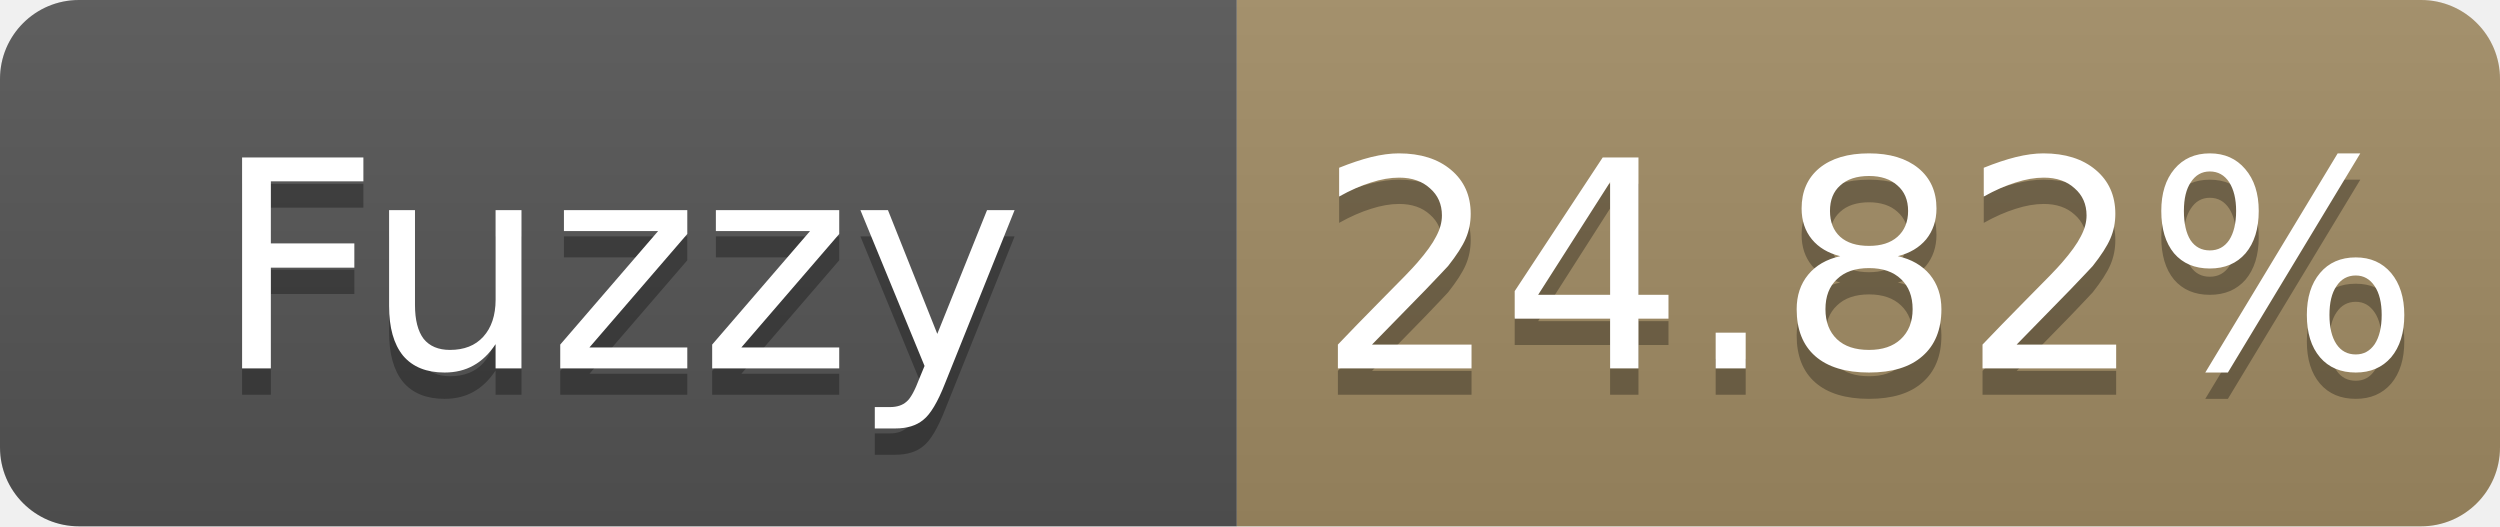
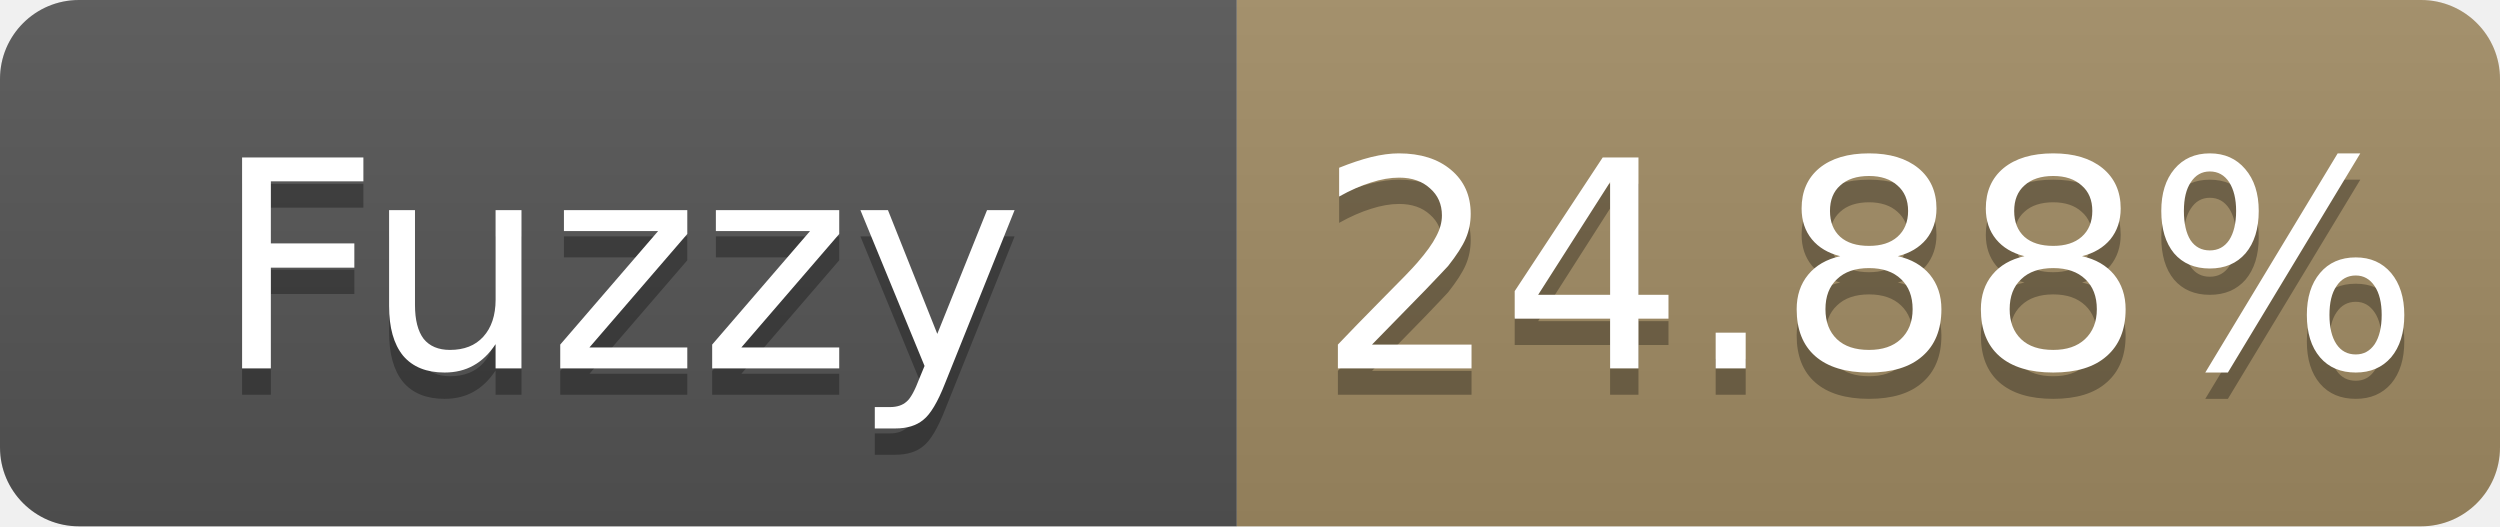
- <svg xmlns="http://www.w3.org/2000/svg" width="95" height="20" role="img" aria-label="Fuzzy: 24.82%">
+ <svg xmlns="http://www.w3.org/2000/svg" width="95" height="20" role="img" aria-label="Fuzzy: 24.88%">
  <linearGradient id="s" x2="0" y2="100%">
    <stop offset="0" stop-color="#bbb" stop-opacity=".1" />
    <stop offset="1" stop-opacity=".1" />
  </linearGradient>
  <clipPath id="r">
    <rect width="95" height="20" rx="3" fill="#fff" />
  </clipPath>
  <g clip-path="url(#r)">
    <rect width="47" height="20" fill="#555" />
    <rect x="47" width="48" height="20" fill="#a28c64" />
    <rect width="95" height="20" fill="url(#s)" />
  </g>
  <g fill="#fff" text-anchor="middle" font-family="Verdana,Geneva,DejaVu Sans,sans-serif" font-size="11">
    <text x="23.5" y="15" fill="#010101" fill-opacity=".3">Fuzzy</text>
    <text x="23.5" y="14">Fuzzy</text>
-     <text x="71.0" y="15" fill="#010101" fill-opacity=".3">24.82%</text>
-     <text x="71.0" y="14">24.82%</text>
+     <text x="71.0" y="15" fill="#010101" fill-opacity=".3">24.88%</text>
+     <text x="71.0" y="14">24.88%</text>
  </g>
</svg>
